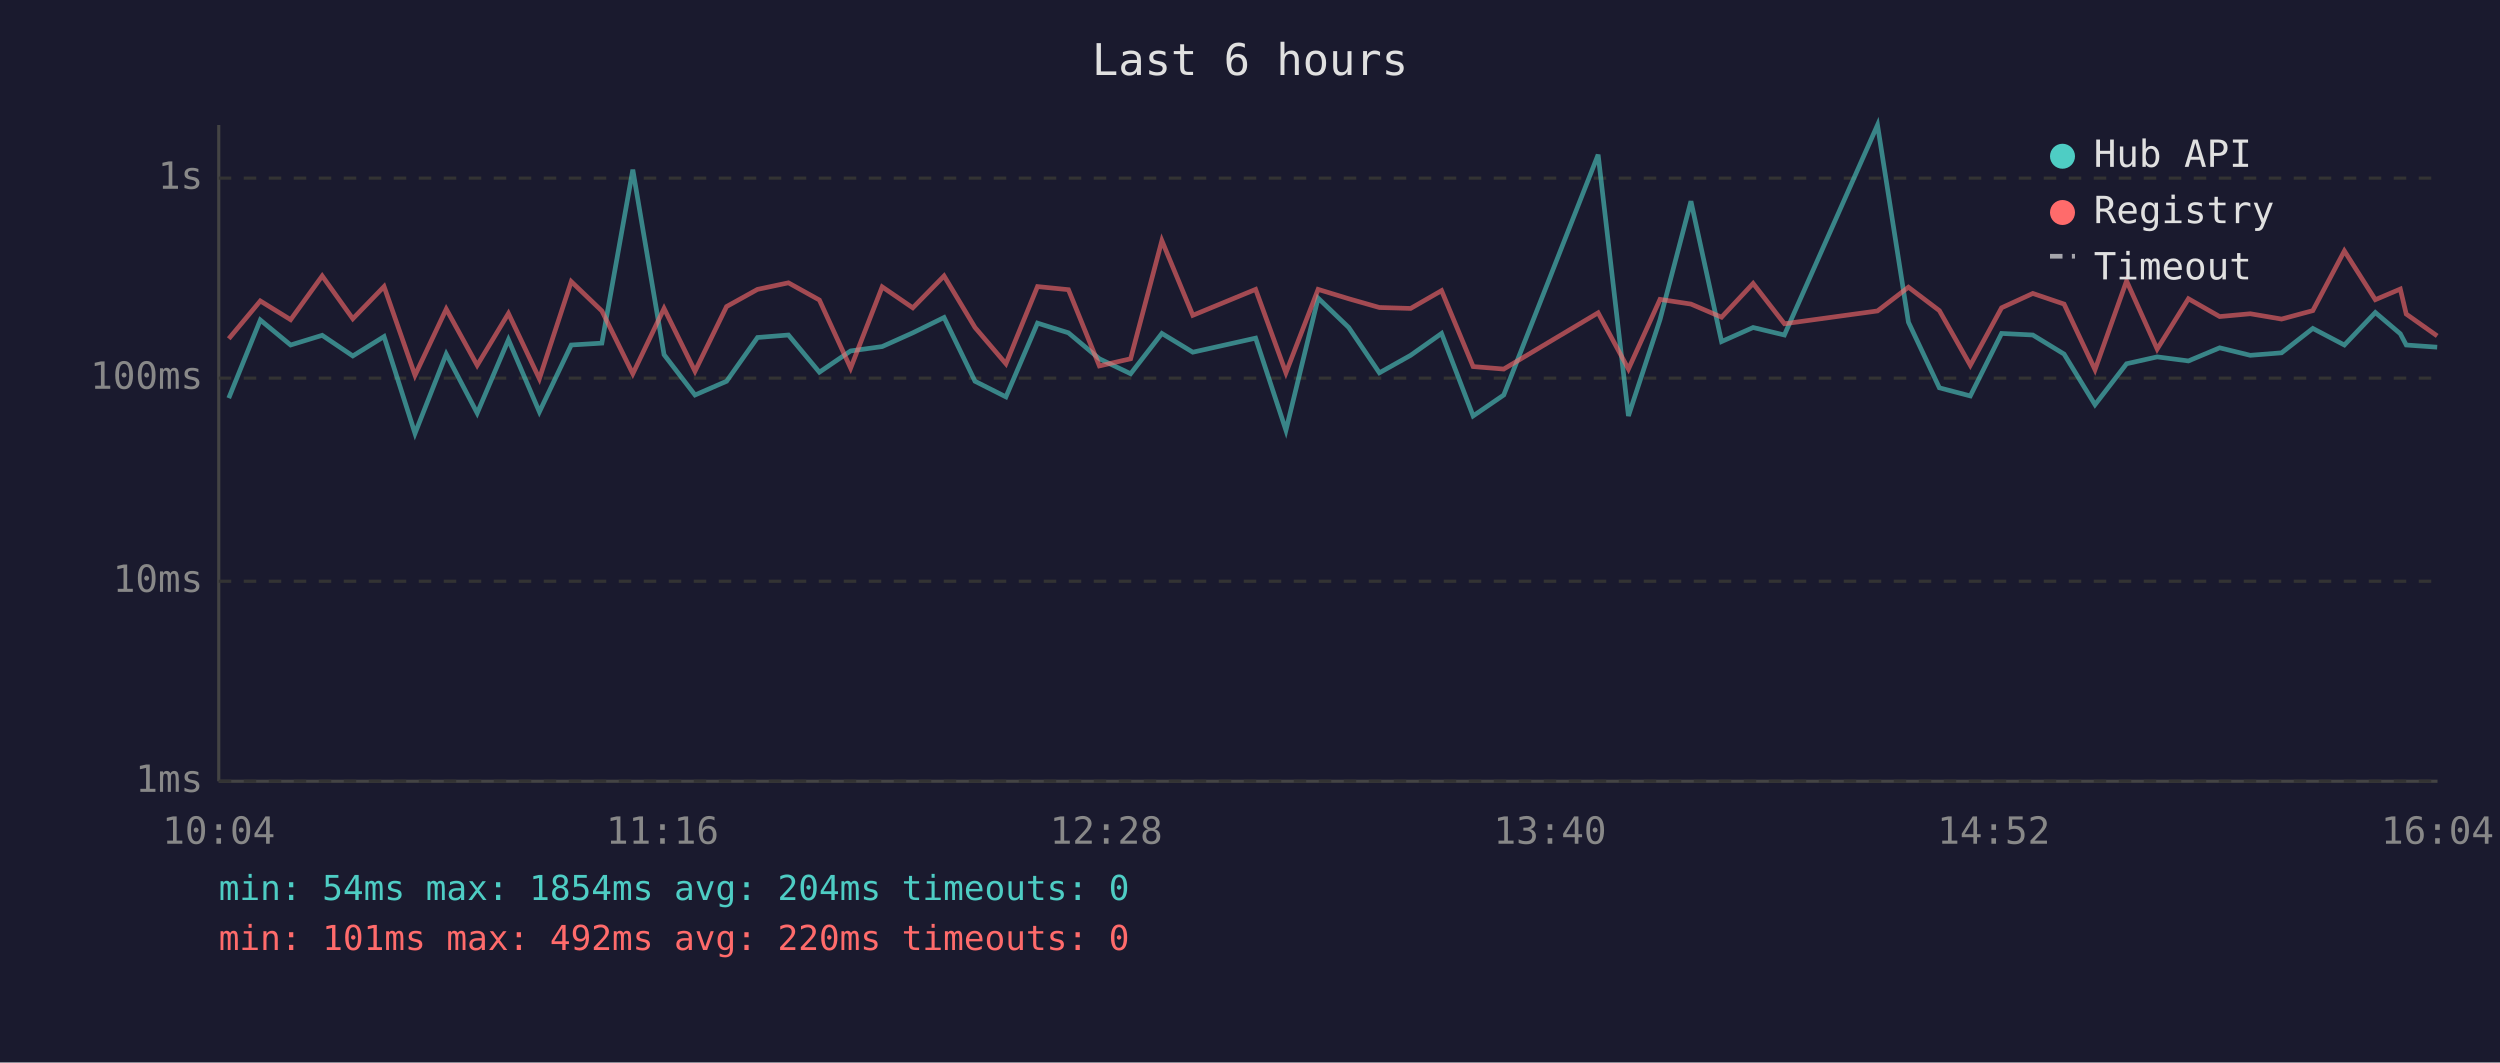
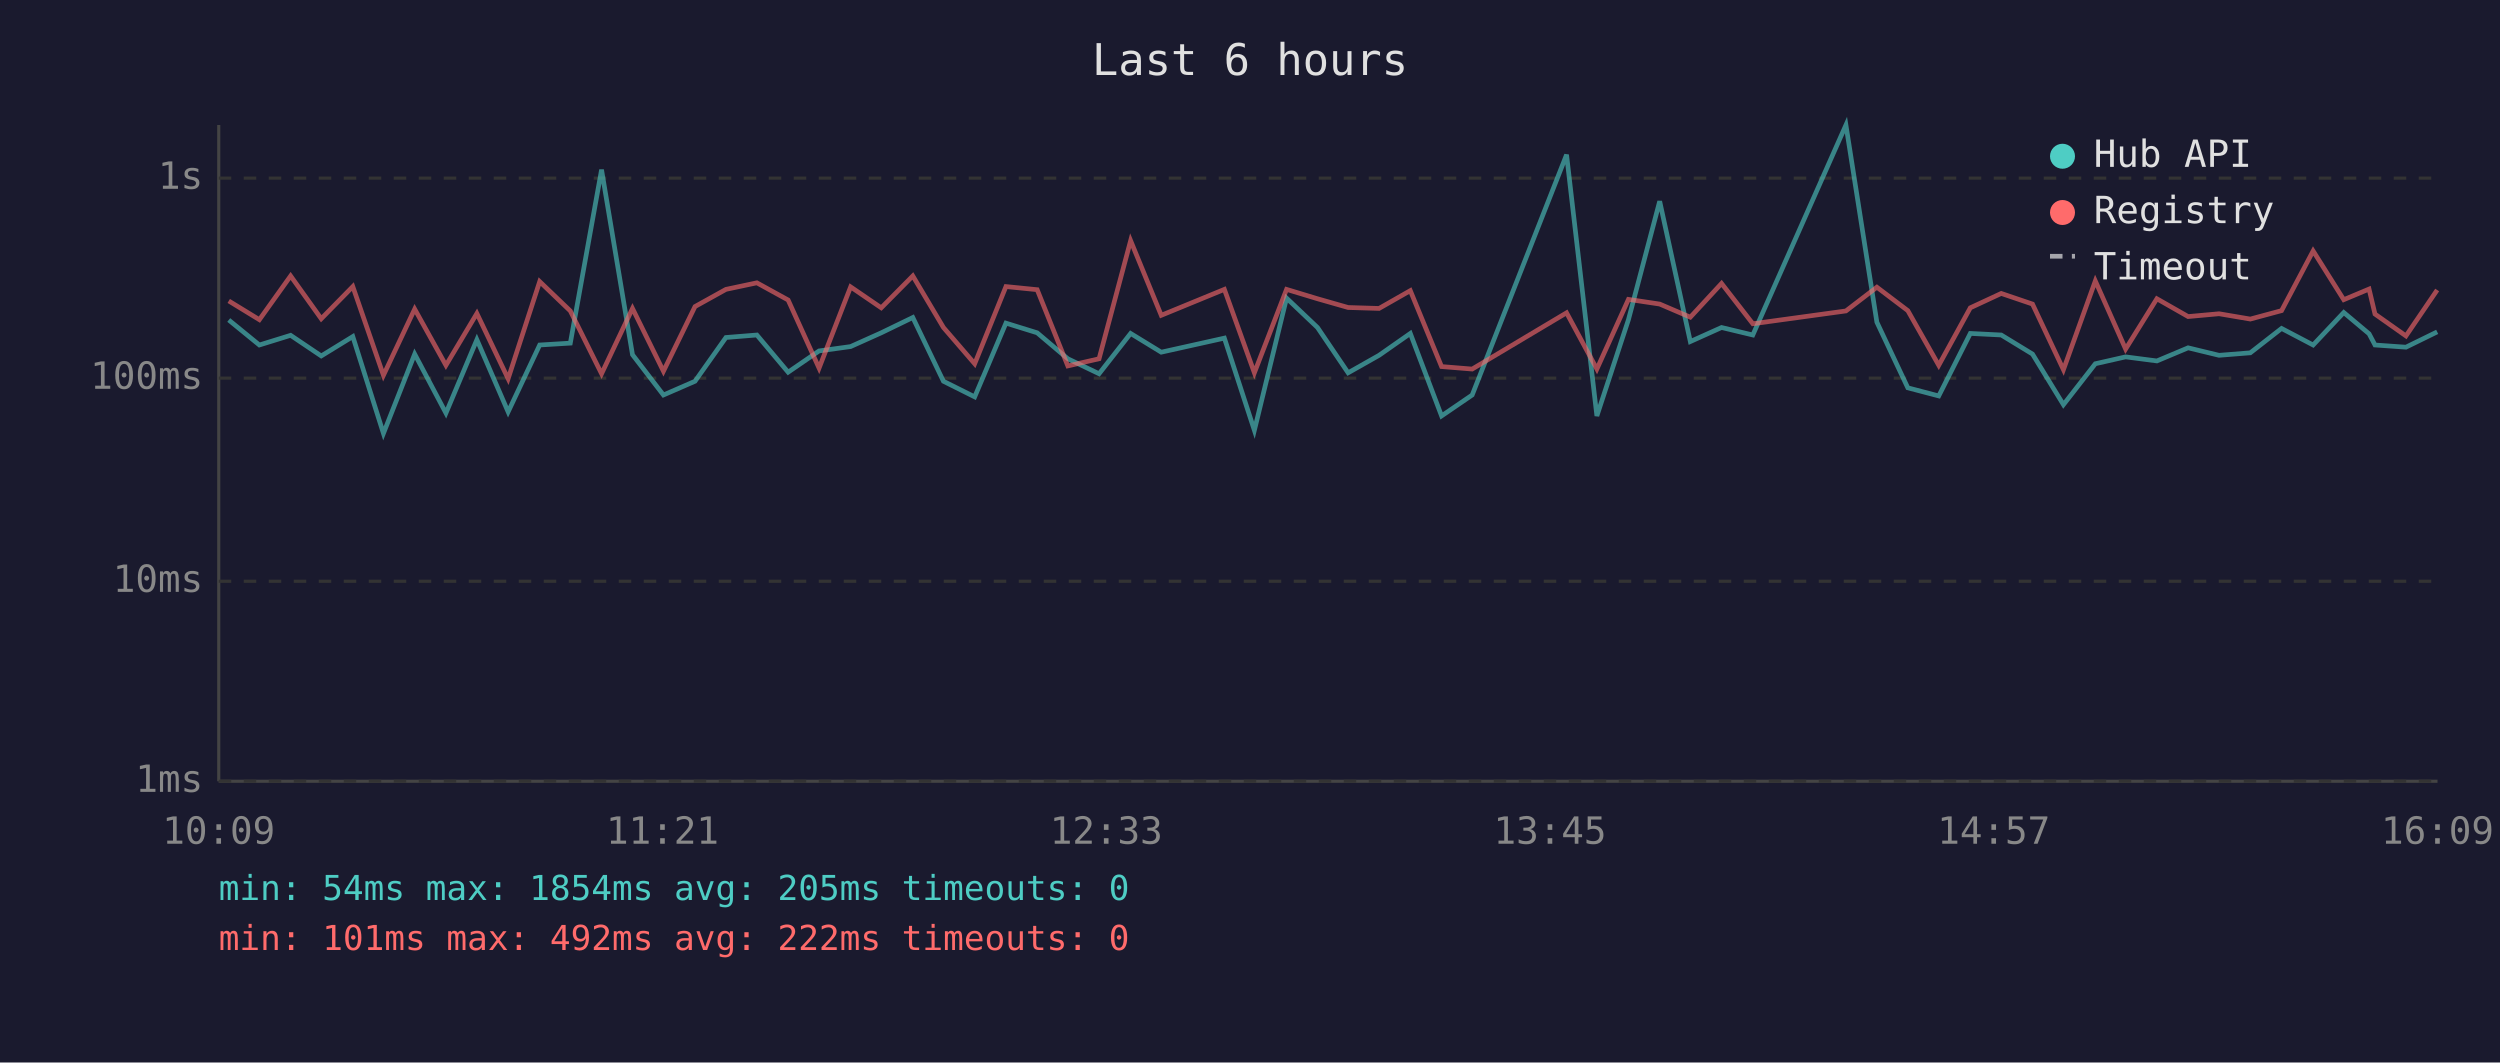
<svg xmlns="http://www.w3.org/2000/svg" viewBox="0 0 800 340" font-family="monospace" font-size="12">
  <rect width="800" height="340" fill="#1a1a2e" />
  <text x="400" y="24" fill="#e0e0e0" font-size="14" text-anchor="middle">Last 6 hours</text>
  <line x1="70" y1="40" x2="70" y2="250" stroke="#444" stroke-width="1" />
  <line x1="70" y1="250" x2="780" y2="250" stroke="#444" stroke-width="1" />
  <line x1="70" y1="250" x2="780" y2="250" stroke="#333" stroke-width="1" stroke-dasharray="4" />
  <text x="65" y="250" fill="#888" text-anchor="end" dominant-baseline="middle">1ms</text>
  <line x1="70" y1="186" x2="780" y2="186" stroke="#333" stroke-width="1" stroke-dasharray="4" />
  <text x="65" y="186" fill="#888" text-anchor="end" dominant-baseline="middle">10ms</text>
  <line x1="70" y1="121" x2="780" y2="121" stroke="#333" stroke-width="1" stroke-dasharray="4" />
  <text x="65" y="121" fill="#888" text-anchor="end" dominant-baseline="middle">100ms</text>
  <line x1="70" y1="57" x2="780" y2="57" stroke="#333" stroke-width="1" stroke-dasharray="4" />
  <text x="65" y="57" fill="#888" text-anchor="end" dominant-baseline="middle">1s</text>
-   <text x="70" y="270" fill="#888" text-anchor="middle">10:04</text>
-   <text x="212" y="270" fill="#888" text-anchor="middle">11:16</text>
-   <text x="354" y="270" fill="#888" text-anchor="middle">12:28</text>
-   <text x="496" y="270" fill="#888" text-anchor="middle">13:40</text>
-   <text x="638" y="270" fill="#888" text-anchor="middle">14:52</text>
-   <text x="780" y="270" fill="#888" text-anchor="middle">16:04</text>
-   <polyline points="73.2,127.4 83.3,102.4 93.0,110.4 103.1,107.3 112.9,113.9 122.9,107.7 132.8,138.7 142.8,113.3 152.7,132.2 162.7,108.7 172.6,131.8 182.8,110.4 192.6,109.8 202.5,54.3 212.5,113.5 222.4,126.4 232.5,122.0 242.4,108.0 252.3,107.2 262.2,119.1 272.2,112.3 282.3,110.9 292.1,106.5 302.1,101.6 312.0,122.0 321.9,127.0 332.0,103.4 341.9,106.5 351.8,114.8 361.8,119.6 371.8,106.7 381.7,112.7 401.8,108.2 411.5,137.7 421.8,95.4 431.6,104.8 441.4,119.3 451.4,113.7 461.3,106.7 471.4,133.1 481.2,126.4 511.4,49.5 521.1,133.1 531.2,102.3 541.1,64.4 550.9,109.3 561.0,104.8 571.0,107.2 600.8,40.0 610.7,103.1 620.6,124.1 630.5,126.7 640.5,106.7 650.5,107.2 660.5,113.3 670.4,129.5 680.5,116.4 690.3,114.2 700.3,115.5 710.3,111.3 720.1,113.7 730.1,112.9 740.1,105.1 750.2,110.4 760.1,100.0 768.1,106.8 770.0,110.4 779.9,111.1" fill="none" stroke="#4ecdc4" stroke-width="1.5" opacity="0.6" />
-   <polyline points="73.2,108.4 83.3,96.3 93.0,102.3 103.1,88.3 112.9,102.0 122.9,91.7 132.8,120.1 142.8,98.9 152.7,116.9 162.7,100.3 172.6,121.2 182.8,90.1 192.6,99.5 202.5,119.6 212.5,98.7 222.4,118.8 232.5,98.1 242.4,92.6 252.3,90.5 262.2,96.0 272.2,117.8 282.3,91.8 292.1,98.5 302.1,88.3 312.0,104.8 321.9,116.4 332.0,91.7 341.9,92.7 351.8,117.1 361.8,114.8 371.8,77.0 381.7,100.9 401.8,92.6 411.5,119.3 421.8,92.6 431.6,95.6 441.4,98.4 451.4,98.7 461.3,93.0 471.4,117.3 481.2,118.1 511.4,100.1 521.1,118.1 531.2,95.8 541.1,97.3 550.9,101.5 561.0,90.7 571.0,103.6 600.8,99.5 610.7,91.9 620.6,99.4 630.5,116.9 640.5,98.5 650.5,93.9 660.5,97.3 670.4,118.3 680.5,89.9 690.3,111.7 700.3,95.6 710.3,101.3 720.1,100.4 730.1,102.1 740.1,99.4 750.2,80.3 760.1,95.9 768.1,92.5 770.0,100.5 779.9,107.5" fill="none" stroke="#ff6b6b" stroke-width="1.5" opacity="0.6" />
+   <text x="70" y="270" fill="#888" text-anchor="middle">10:09</text>
+   <text x="212" y="270" fill="#888" text-anchor="middle">11:21</text>
+   <text x="354" y="270" fill="#888" text-anchor="middle">12:33</text>
+   <text x="496" y="270" fill="#888" text-anchor="middle">13:45</text>
+   <text x="638" y="270" fill="#888" text-anchor="middle">14:57</text>
+   <text x="780" y="270" fill="#888" text-anchor="middle">16:09</text>
+   <polyline points="73.2,102.4 83.0,110.4 93.0,107.3 102.8,113.9 112.9,107.7 122.7,138.7 132.7,113.3 142.7,132.2 152.6,108.7 162.6,131.8 172.7,110.4 182.5,109.8 192.5,54.3 202.4,113.5 212.3,126.4 222.4,122.0 232.3,108.0 242.2,107.2 252.2,119.1 262.1,112.3 272.2,110.9 282.0,106.5 292.1,101.6 301.9,122.0 311.9,127.0 321.9,103.4 331.9,106.5 341.7,114.8 351.7,119.6 361.8,106.7 371.6,112.7 391.8,108.2 401.4,137.7 411.7,95.4 421.6,104.8 431.4,119.3 441.3,113.7 451.3,106.7 461.3,133.1 471.1,126.4 501.3,49.5 511.0,133.1 521.1,102.3 531.1,64.4 540.9,109.3 550.9,104.8 560.9,107.2 590.7,40.0 600.6,103.1 610.5,124.1 620.4,126.7 630.5,106.7 640.4,107.2 650.4,113.3 660.3,129.5 670.5,116.4 680.2,114.2 690.2,115.5 700.2,111.3 710.1,113.7 720.1,112.9 730.1,105.1 740.2,110.4 750.0,100.0 758.1,106.8 760.0,110.4 769.9,111.1 779.9,106.2" fill="none" stroke="#4ecdc4" stroke-width="1.5" opacity="0.6" />
+   <polyline points="73.2,96.3 83.0,102.3 93.0,88.3 102.8,102.0 112.9,91.7 122.7,120.1 132.7,98.9 142.7,116.9 152.6,100.3 162.6,121.2 172.7,90.1 182.5,99.5 192.5,119.6 202.4,98.7 212.3,118.8 222.4,98.1 232.3,92.6 242.2,90.5 252.2,96.0 262.1,117.8 272.2,91.8 282.0,98.5 292.1,88.3 301.9,104.8 311.9,116.4 321.9,91.7 331.9,92.7 341.7,117.1 351.7,114.8 361.8,77.0 371.6,100.9 391.8,92.6 401.4,119.3 411.7,92.6 421.6,95.6 431.4,98.4 441.3,98.7 451.3,93.0 461.3,117.3 471.1,118.1 501.3,100.1 511.0,118.1 521.1,95.8 531.1,97.3 540.9,101.5 550.9,90.7 560.9,103.6 590.7,99.5 600.6,91.9 610.5,99.4 620.4,116.9 630.5,98.5 640.4,93.9 650.4,97.3 660.3,118.3 670.5,89.9 680.2,111.7 690.2,95.6 700.2,101.3 710.1,100.4 720.1,102.1 730.1,99.4 740.2,80.3 750.0,95.9 758.1,92.5 760.0,100.5 769.9,107.5 779.9,92.8" fill="none" stroke="#ff6b6b" stroke-width="1.5" opacity="0.6" />
  <circle cx="660" cy="50" r="4" fill="#4ecdc4" />
  <text x="670" y="50" fill="#e0e0e0" dominant-baseline="middle">Hub API</text>
  <circle cx="660" cy="68" r="4" fill="#ff6b6b" />
  <text x="670" y="68" fill="#e0e0e0" dominant-baseline="middle">Registry</text>
  <line x1="656" y1="82" x2="664" y2="82" stroke="#e0e0e0" stroke-width="1.5" stroke-dasharray="4,3" opacity="0.7" />
  <text x="670" y="86" fill="#e0e0e0" dominant-baseline="middle">Timeout</text>
-   <text x="70" y="288" fill="#4ecdc4" font-size="11">min: 54ms  max: 1854ms  avg: 204ms  timeouts: 0</text>
-   <text x="70" y="304" fill="#ff6b6b" font-size="11">min: 101ms  max: 492ms  avg: 220ms  timeouts: 0</text>
+   <text x="70" y="288" fill="#4ecdc4" font-size="11">min: 54ms  max: 1854ms  avg: 205ms  timeouts: 0</text>
+   <text x="70" y="304" fill="#ff6b6b" font-size="11">min: 101ms  max: 492ms  avg: 222ms  timeouts: 0</text>
</svg>
